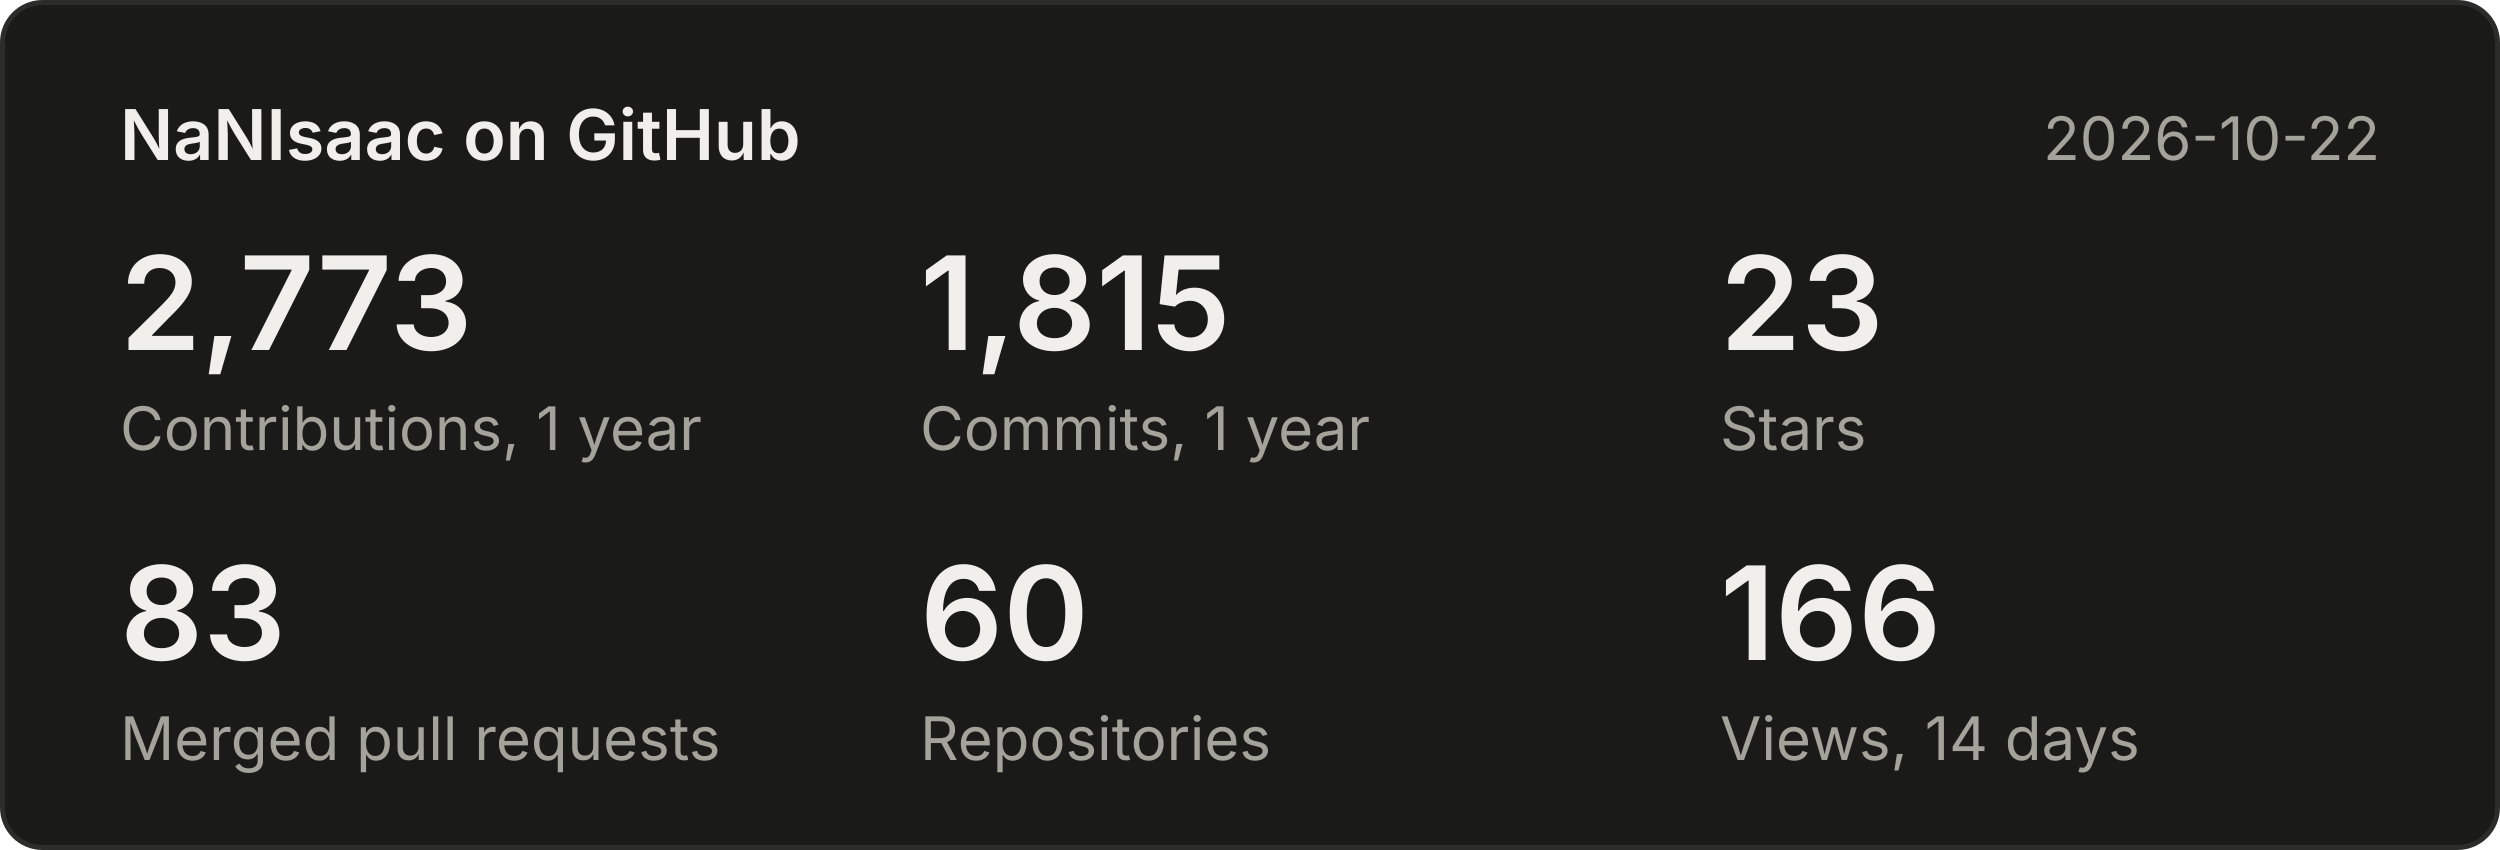
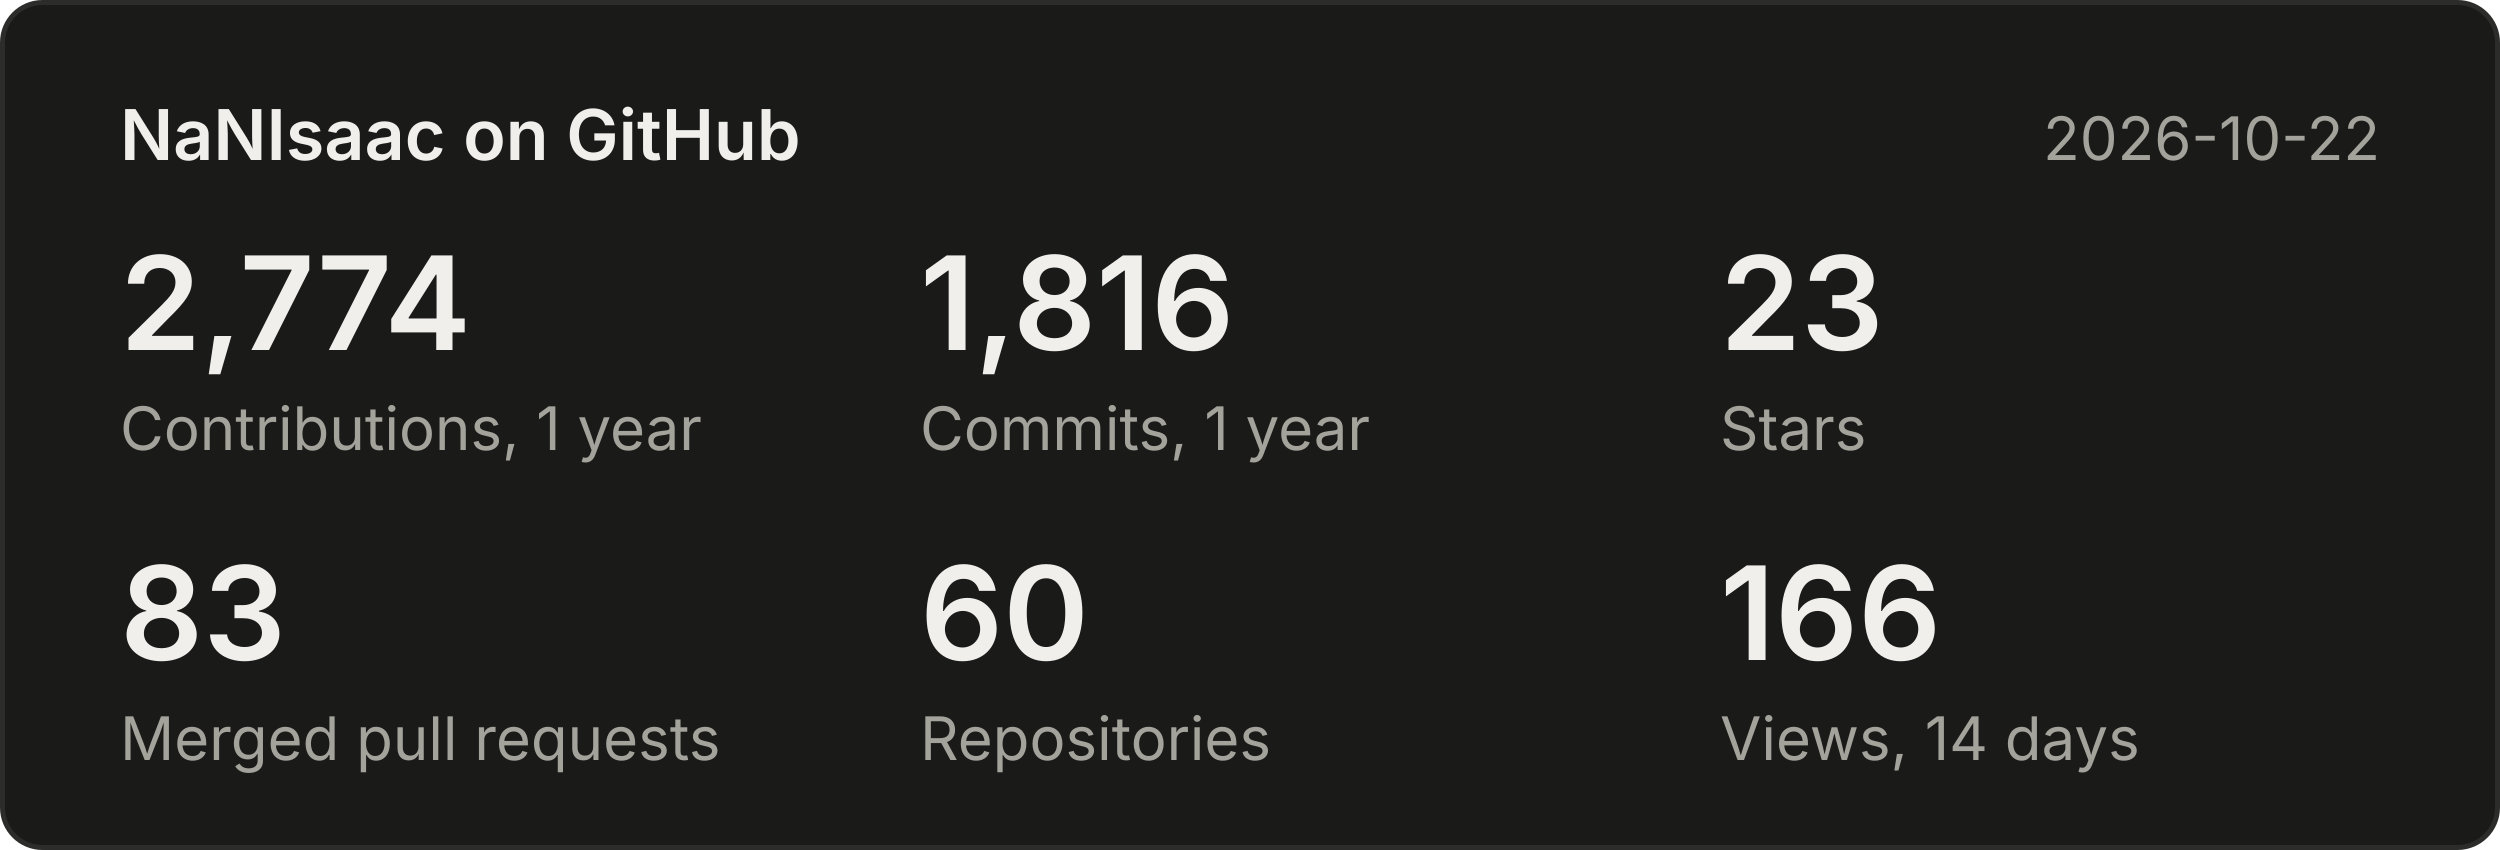
<svg xmlns="http://www.w3.org/2000/svg" width="500" height="170" viewBox="0 0 500 170" font-family="system-ui,-apple-system,Segoe UI,sans-serif">
  <rect x="0.5" y="0.5" width="499" height="169" rx="8" fill="#1a1a19" stroke="#2c2c2a" />
  <text x="24" y="32" font-size="14" font-weight="600" fill="#f0efec">NaNIsaac on GitHub</text>
  <text x="476" y="32" font-size="12" fill="#a3a29b" text-anchor="end">2026-10-22</text>
-   <text x="24" y="70" font-size="26" font-weight="600" fill="#f0efec">2,773</text>
+   <text x="24" y="70" font-size="26" font-weight="600" fill="#f0efec">2,774</text>
  <text x="24" y="90" font-size="12" fill="#a3a29b">Contributions, 1 year</text>
-   <text x="184" y="70" font-size="26" font-weight="600" fill="#f0efec">1,815</text>
+   <text x="184" y="70" font-size="26" font-weight="600" fill="#f0efec">1,816</text>
  <text x="184" y="90" font-size="12" fill="#a3a29b">Commits, 1 year</text>
  <text x="344" y="70" font-size="26" font-weight="600" fill="#f0efec">23</text>
  <text x="344" y="90" font-size="12" fill="#a3a29b">Stars</text>
  <text x="24" y="132" font-size="26" font-weight="600" fill="#f0efec">83</text>
  <text x="24" y="152" font-size="12" fill="#a3a29b">Merged pull requests</text>
  <text x="184" y="132" font-size="26" font-weight="600" fill="#f0efec">60</text>
  <text x="184" y="152" font-size="12" fill="#a3a29b">Repositories</text>
  <text x="344" y="132" font-size="26" font-weight="600" fill="#f0efec">166</text>
  <text x="344" y="152" font-size="12" fill="#a3a29b">Views, 14 days</text>
</svg>
